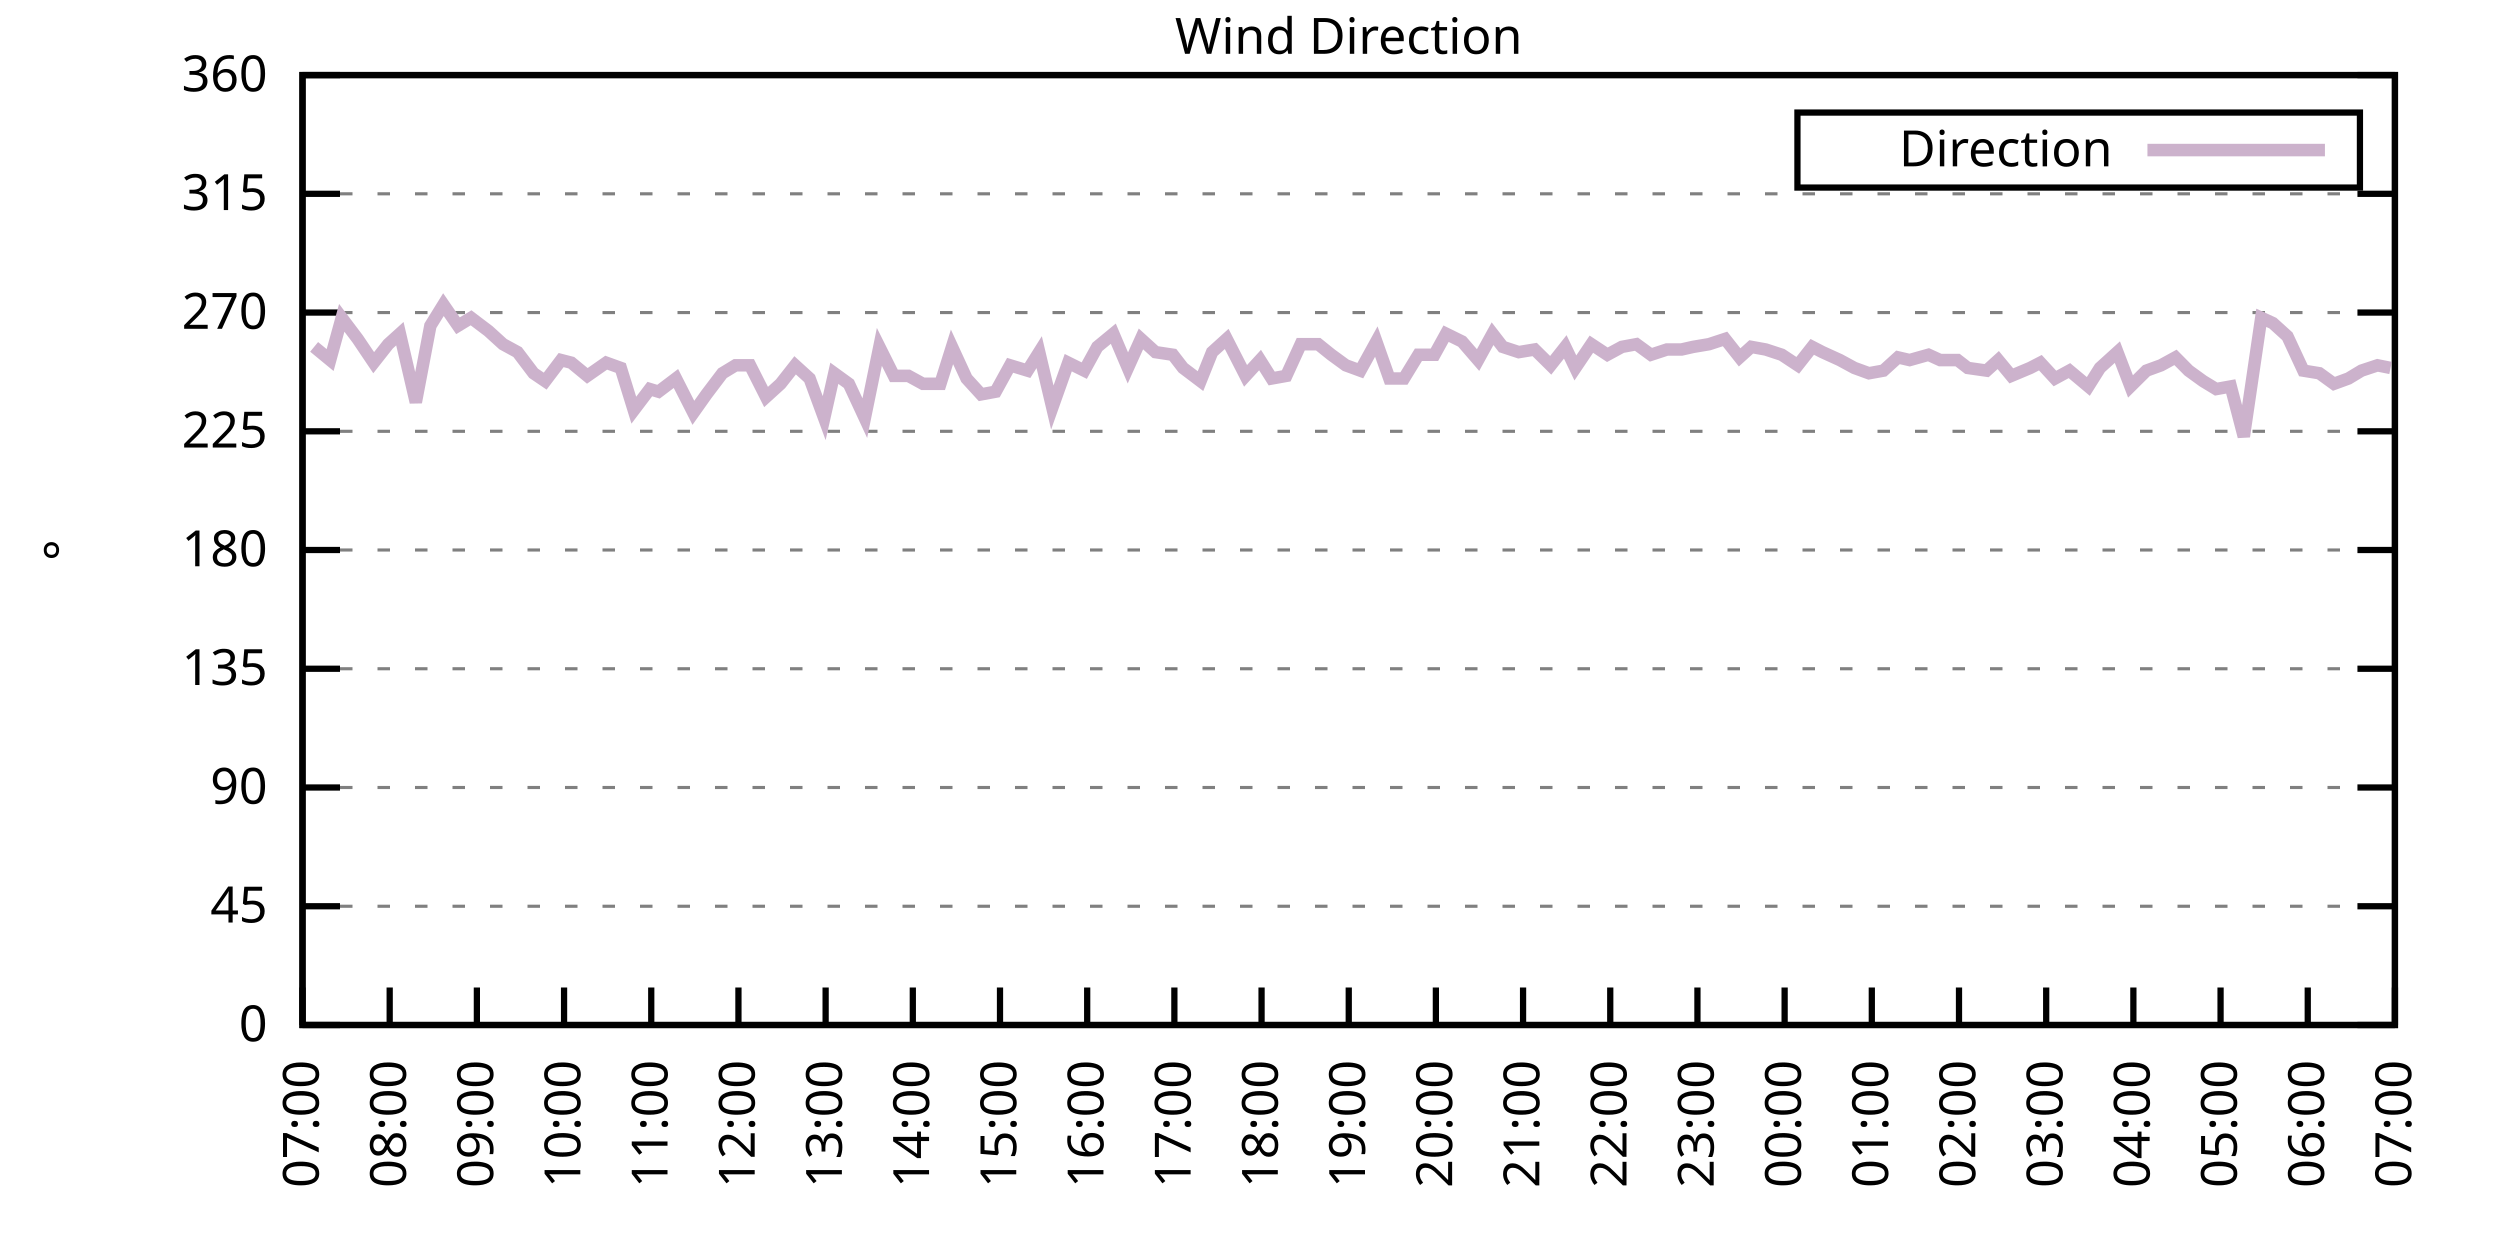
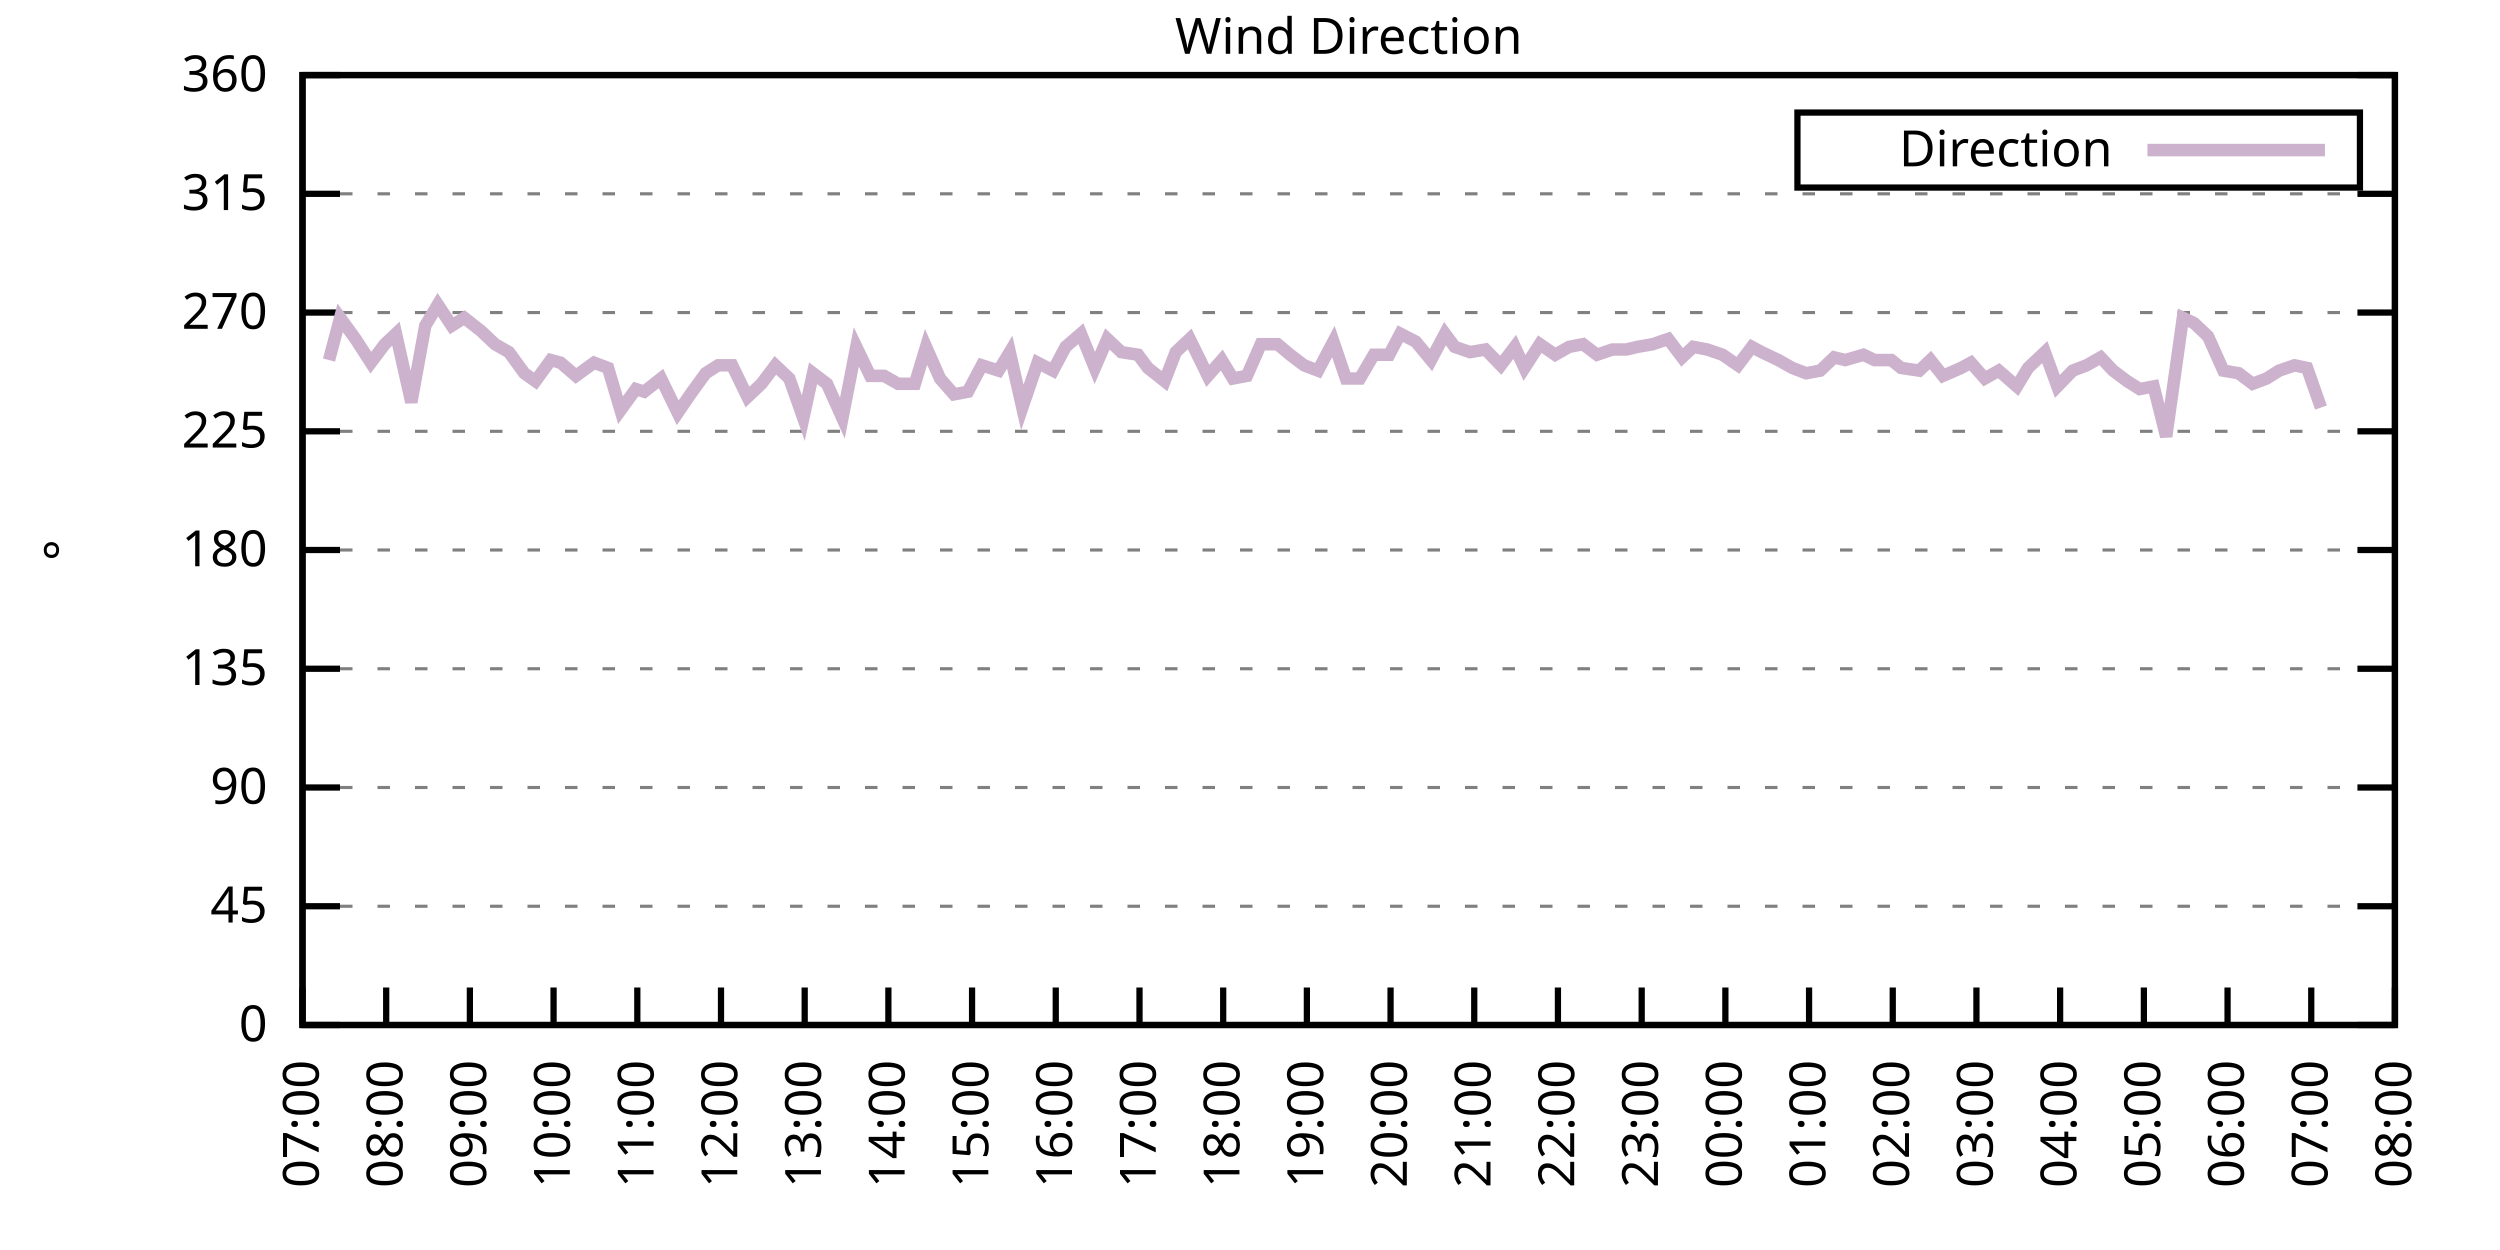
<svg xmlns="http://www.w3.org/2000/svg" xmlns:xlink="http://www.w3.org/1999/xlink" width="400" height="200" viewBox="0 0 400 200">
  <g id="gnuplot_canvas">
    <rect x="0" y="0" width="400" height="200" fill="none" />
    <defs>
      <circle id="gpDot" r="0.5" stroke-width="0.5" stroke="currentColor" />
      <path id="gpPt0" stroke-width="0.333" stroke="currentColor" d="M-1,0 h2 M0,-1 v2" />
      <path id="gpPt1" stroke-width="0.333" stroke="currentColor" d="M-1,-1 L1,1 M1,-1 L-1,1" />
      <path id="gpPt2" stroke-width="0.333" stroke="currentColor" d="M-1,0 L1,0 M0,-1 L0,1 M-1,-1 L1,1 M-1,1 L1,-1" />
      <rect id="gpPt3" stroke-width="0.333" stroke="currentColor" x="-1" y="-1" width="2" height="2" />
      <rect id="gpPt4" stroke-width="0.333" stroke="currentColor" fill="currentColor" x="-1" y="-1" width="2" height="2" />
      <circle id="gpPt5" stroke-width="0.333" stroke="currentColor" cx="0" cy="0" r="1" />
      <use xlink:href="#gpPt5" id="gpPt6" fill="currentColor" stroke="none" />
      <path id="gpPt7" stroke-width="0.333" stroke="currentColor" d="M0,-1.33 L-1.33,0.67 L1.33,0.67 z" />
      <use xlink:href="#gpPt7" id="gpPt8" fill="currentColor" stroke="none" />
      <use xlink:href="#gpPt7" id="gpPt9" stroke="currentColor" transform="rotate(180)" />
      <use xlink:href="#gpPt9" id="gpPt10" fill="currentColor" stroke="none" />
      <use xlink:href="#gpPt3" id="gpPt11" stroke="currentColor" transform="rotate(45)" />
      <use xlink:href="#gpPt11" id="gpPt12" fill="currentColor" stroke="none" />
      <path id="gpPt13" stroke-width="0.333" stroke="currentColor" d="M0,1.330 L1.265,0.411 L0.782,-1.067 L-0.782,-1.076 L-1.265,0.411 z" />
      <use xlink:href="#gpPt13" id="gpPt14" fill="currentColor" stroke="none" />
      <filter id="textbox" filterUnits="objectBoundingBox" x="0" y="0" height="1" width="1">
        <feFlood flood-color="white" flood-opacity="1" result="bgnd" />
        <feComposite in="SourceGraphic" in2="bgnd" operator="atop" />
      </filter>
      <filter id="greybox" filterUnits="objectBoundingBox" x="0" y="0" height="1" width="1">
        <feFlood flood-color="lightgrey" flood-opacity="1" result="grey" />
        <feComposite in="SourceGraphic" in2="grey" operator="atop" />
      </filter>
    </defs>
    <g fill="none" color="white" stroke="currentColor" stroke-width="1.00" stroke-linecap="butt" stroke-linejoin="miter">
</g>
    <g fill="none" color="black" stroke="currentColor" stroke-width="1.00" stroke-linecap="butt" stroke-linejoin="miter">
      <g stroke="none" shape-rendering="crispEdges">
        <polygon fill="rgb(255, 255, 255)" points="48.40,164.00 383.18,164.00 383.18,12.02 48.40,12.02 " />
      </g>
    </g>
    <g fill="none" color="black" stroke="currentColor" stroke-width="1.00" stroke-linecap="butt" stroke-linejoin="miter">
</g>
    <g fill="none" color="black" stroke="black" stroke-width="0.50" stroke-linecap="butt" stroke-linejoin="miter">
</g>
    <g fill="none" color="gray" stroke="currentColor" stroke-width="0.50" stroke-linecap="butt" stroke-linejoin="miter">
      <path stroke="gray" stroke-dasharray="2,4" class="gridline" d="M48.40,164.00 L383.19,164.00  " />
    </g>
    <g fill="none" color="gray" stroke="gray" stroke-width="1.00" stroke-linecap="butt" stroke-linejoin="miter">
</g>
    <g fill="none" color="black" stroke="currentColor" stroke-width="1.00" stroke-linecap="butt" stroke-linejoin="miter">
      <path stroke="black" d="M48.40,164.00 L54.40,164.00 M383.19,164.00 L377.19,164.00  " />
      <g transform="translate(42.80,166.60)" stroke="none" fill="black" font-family="Sans" font-size="8.00" text-anchor="end">
        <text>
          <tspan font-family="Sans"> 0</tspan>
        </text>
      </g>
    </g>
    <g fill="none" color="black" stroke="currentColor" stroke-width="1.00" stroke-linecap="butt" stroke-linejoin="miter">
</g>
    <g fill="none" color="black" stroke="black" stroke-width="0.50" stroke-linecap="butt" stroke-linejoin="miter">
</g>
    <g fill="none" color="gray" stroke="currentColor" stroke-width="0.50" stroke-linecap="butt" stroke-linejoin="miter">
      <path stroke="gray" stroke-dasharray="2,4" class="gridline" d="M48.40,145.00 L383.19,145.00  " />
    </g>
    <g fill="none" color="gray" stroke="gray" stroke-width="1.00" stroke-linecap="butt" stroke-linejoin="miter">
</g>
    <g fill="none" color="black" stroke="currentColor" stroke-width="1.00" stroke-linecap="butt" stroke-linejoin="miter">
      <path stroke="black" d="M48.40,145.00 L54.40,145.00 M383.19,145.00 L377.19,145.00  " />
      <g transform="translate(42.80,147.60)" stroke="none" fill="black" font-family="Sans" font-size="8.00" text-anchor="end">
        <text>
          <tspan font-family="Sans"> 45</tspan>
        </text>
      </g>
    </g>
    <g fill="none" color="black" stroke="currentColor" stroke-width="1.00" stroke-linecap="butt" stroke-linejoin="miter">
</g>
    <g fill="none" color="black" stroke="black" stroke-width="0.50" stroke-linecap="butt" stroke-linejoin="miter">
</g>
    <g fill="none" color="gray" stroke="currentColor" stroke-width="0.50" stroke-linecap="butt" stroke-linejoin="miter">
      <path stroke="gray" stroke-dasharray="2,4" class="gridline" d="M48.40,126.00 L383.19,126.00  " />
    </g>
    <g fill="none" color="gray" stroke="gray" stroke-width="1.00" stroke-linecap="butt" stroke-linejoin="miter">
</g>
    <g fill="none" color="black" stroke="currentColor" stroke-width="1.00" stroke-linecap="butt" stroke-linejoin="miter">
      <path stroke="black" d="M48.40,126.00 L54.40,126.00 M383.19,126.00 L377.19,126.00  " />
      <g transform="translate(42.80,128.60)" stroke="none" fill="black" font-family="Sans" font-size="8.00" text-anchor="end">
        <text>
          <tspan font-family="Sans"> 90</tspan>
        </text>
      </g>
    </g>
    <g fill="none" color="black" stroke="currentColor" stroke-width="1.00" stroke-linecap="butt" stroke-linejoin="miter">
</g>
    <g fill="none" color="black" stroke="black" stroke-width="0.50" stroke-linecap="butt" stroke-linejoin="miter">
</g>
    <g fill="none" color="gray" stroke="currentColor" stroke-width="0.50" stroke-linecap="butt" stroke-linejoin="miter">
      <path stroke="gray" stroke-dasharray="2,4" class="gridline" d="M48.40,107.00 L383.19,107.00  " />
    </g>
    <g fill="none" color="gray" stroke="gray" stroke-width="1.00" stroke-linecap="butt" stroke-linejoin="miter">
</g>
    <g fill="none" color="black" stroke="currentColor" stroke-width="1.00" stroke-linecap="butt" stroke-linejoin="miter">
      <path stroke="black" d="M48.40,107.00 L54.40,107.00 M383.19,107.00 L377.19,107.00  " />
      <g transform="translate(42.80,109.60)" stroke="none" fill="black" font-family="Sans" font-size="8.00" text-anchor="end">
        <text>
          <tspan font-family="Sans"> 135</tspan>
        </text>
      </g>
    </g>
    <g fill="none" color="black" stroke="currentColor" stroke-width="1.00" stroke-linecap="butt" stroke-linejoin="miter">
</g>
    <g fill="none" color="black" stroke="black" stroke-width="0.50" stroke-linecap="butt" stroke-linejoin="miter">
</g>
    <g fill="none" color="gray" stroke="currentColor" stroke-width="0.50" stroke-linecap="butt" stroke-linejoin="miter">
      <path stroke="gray" stroke-dasharray="2,4" class="gridline" d="M48.40,88.00 L383.19,88.00  " />
    </g>
    <g fill="none" color="gray" stroke="gray" stroke-width="1.00" stroke-linecap="butt" stroke-linejoin="miter">
</g>
    <g fill="none" color="black" stroke="currentColor" stroke-width="1.00" stroke-linecap="butt" stroke-linejoin="miter">
      <path stroke="black" d="M48.40,88.00 L54.40,88.00 M383.19,88.00 L377.19,88.00  " />
      <g transform="translate(42.80,90.60)" stroke="none" fill="black" font-family="Sans" font-size="8.00" text-anchor="end">
        <text>
          <tspan font-family="Sans"> 180</tspan>
        </text>
      </g>
    </g>
    <g fill="none" color="black" stroke="currentColor" stroke-width="1.00" stroke-linecap="butt" stroke-linejoin="miter">
</g>
    <g fill="none" color="black" stroke="black" stroke-width="0.50" stroke-linecap="butt" stroke-linejoin="miter">
</g>
    <g fill="none" color="gray" stroke="currentColor" stroke-width="0.50" stroke-linecap="butt" stroke-linejoin="miter">
      <path stroke="gray" stroke-dasharray="2,4" class="gridline" d="M48.40,69.01 L383.19,69.01  " />
    </g>
    <g fill="none" color="gray" stroke="gray" stroke-width="1.00" stroke-linecap="butt" stroke-linejoin="miter">
</g>
    <g fill="none" color="black" stroke="currentColor" stroke-width="1.00" stroke-linecap="butt" stroke-linejoin="miter">
      <path stroke="black" d="M48.40,69.01 L54.40,69.01 M383.19,69.01 L377.19,69.01  " />
      <g transform="translate(42.80,71.61)" stroke="none" fill="black" font-family="Sans" font-size="8.00" text-anchor="end">
        <text>
          <tspan font-family="Sans"> 225</tspan>
        </text>
      </g>
    </g>
    <g fill="none" color="black" stroke="currentColor" stroke-width="1.00" stroke-linecap="butt" stroke-linejoin="miter">
</g>
    <g fill="none" color="black" stroke="black" stroke-width="0.50" stroke-linecap="butt" stroke-linejoin="miter">
</g>
    <g fill="none" color="gray" stroke="currentColor" stroke-width="0.50" stroke-linecap="butt" stroke-linejoin="miter">
      <path stroke="gray" stroke-dasharray="2,4" class="gridline" d="M48.40,50.01 L383.19,50.01  " />
    </g>
    <g fill="none" color="gray" stroke="gray" stroke-width="1.00" stroke-linecap="butt" stroke-linejoin="miter">
</g>
    <g fill="none" color="black" stroke="currentColor" stroke-width="1.00" stroke-linecap="butt" stroke-linejoin="miter">
      <path stroke="black" d="M48.40,50.01 L54.40,50.01 M383.19,50.01 L377.19,50.01  " />
      <g transform="translate(42.80,52.61)" stroke="none" fill="black" font-family="Sans" font-size="8.00" text-anchor="end">
        <text>
          <tspan font-family="Sans"> 270</tspan>
        </text>
      </g>
    </g>
    <g fill="none" color="black" stroke="currentColor" stroke-width="1.00" stroke-linecap="butt" stroke-linejoin="miter">
</g>
    <g fill="none" color="black" stroke="black" stroke-width="0.50" stroke-linecap="butt" stroke-linejoin="miter">
</g>
    <g fill="none" color="gray" stroke="currentColor" stroke-width="0.50" stroke-linecap="butt" stroke-linejoin="miter">
      <path stroke="gray" stroke-dasharray="2,4" class="gridline" d="M48.40,31.01 L383.19,31.01  " />
    </g>
    <g fill="none" color="gray" stroke="gray" stroke-width="1.00" stroke-linecap="butt" stroke-linejoin="miter">
</g>
    <g fill="none" color="black" stroke="currentColor" stroke-width="1.00" stroke-linecap="butt" stroke-linejoin="miter">
      <path stroke="black" d="M48.40,31.01 L54.40,31.01 M383.19,31.01 L377.19,31.01  " />
      <g transform="translate(42.80,33.61)" stroke="none" fill="black" font-family="Sans" font-size="8.00" text-anchor="end">
        <text>
          <tspan font-family="Sans"> 315</tspan>
        </text>
      </g>
    </g>
    <g fill="none" color="black" stroke="currentColor" stroke-width="1.00" stroke-linecap="butt" stroke-linejoin="miter">
</g>
    <g fill="none" color="black" stroke="black" stroke-width="0.50" stroke-linecap="butt" stroke-linejoin="miter">
</g>
    <g fill="none" color="gray" stroke="currentColor" stroke-width="0.50" stroke-linecap="butt" stroke-linejoin="miter">
      <path stroke="gray" stroke-dasharray="2,4" class="gridline" d="M48.40,12.01 L383.19,12.01  " />
    </g>
    <g fill="none" color="gray" stroke="gray" stroke-width="1.00" stroke-linecap="butt" stroke-linejoin="miter">
</g>
    <g fill="none" color="black" stroke="currentColor" stroke-width="1.00" stroke-linecap="butt" stroke-linejoin="miter">
      <path stroke="black" d="M48.40,12.01 L54.40,12.01 M383.19,12.01 L377.19,12.01  " />
      <g transform="translate(42.80,14.61)" stroke="none" fill="black" font-family="Sans" font-size="8.00" text-anchor="end">
        <text>
          <tspan font-family="Sans"> 360</tspan>
        </text>
      </g>
    </g>
    <g fill="none" color="black" stroke="currentColor" stroke-width="1.00" stroke-linecap="butt" stroke-linejoin="miter">
      <path stroke="black" d="M48.40,164.00 L48.40,158.00  " />
      <g transform="translate(51.00,169.60) rotate(270.00)" stroke="none" fill="black" font-family="Sans" font-size="8.00" text-anchor="end">
        <text>
          <tspan font-family="Sans">07:00</tspan>
        </text>
      </g>
    </g>
    <g fill="none" color="black" stroke="currentColor" stroke-width="1.00" stroke-linecap="butt" stroke-linejoin="miter">
-       <path stroke="black" d="M62.35,164.00 L62.35,158.00  " />
-       <g transform="translate(64.95,169.60) rotate(270.00)" stroke="none" fill="black" font-family="Sans" font-size="8.00" text-anchor="end">
+       <path stroke="black" d="M61.79,164.00 L61.79,158.00  " />
+       <g transform="translate(64.39,169.60) rotate(270.00)" stroke="none" fill="black" font-family="Sans" font-size="8.00" text-anchor="end">
        <text>
          <tspan font-family="Sans">08:00</tspan>
        </text>
      </g>
    </g>
    <g fill="none" color="black" stroke="currentColor" stroke-width="1.00" stroke-linecap="butt" stroke-linejoin="miter">
-       <path stroke="black" d="M76.30,164.00 L76.30,158.00  " />
-       <g transform="translate(78.90,169.60) rotate(270.00)" stroke="none" fill="black" font-family="Sans" font-size="8.00" text-anchor="end">
+       <path stroke="black" d="M75.18,164.00 L75.18,158.00  " />
+       <g transform="translate(77.78,169.60) rotate(270.00)" stroke="none" fill="black" font-family="Sans" font-size="8.00" text-anchor="end">
        <text>
          <tspan font-family="Sans">09:00</tspan>
        </text>
      </g>
    </g>
    <g fill="none" color="black" stroke="currentColor" stroke-width="1.00" stroke-linecap="butt" stroke-linejoin="miter">
-       <path stroke="black" d="M90.25,164.00 L90.25,158.00  " />
-       <g transform="translate(92.85,169.60) rotate(270.00)" stroke="none" fill="black" font-family="Sans" font-size="8.00" text-anchor="end">
+       <path stroke="black" d="M88.57,164.00 L88.57,158.00  " />
+       <g transform="translate(91.17,169.60) rotate(270.00)" stroke="none" fill="black" font-family="Sans" font-size="8.00" text-anchor="end">
        <text>
          <tspan font-family="Sans">10:00</tspan>
        </text>
      </g>
    </g>
    <g fill="none" color="black" stroke="currentColor" stroke-width="1.00" stroke-linecap="butt" stroke-linejoin="miter">
-       <path stroke="black" d="M104.20,164.00 L104.20,158.00  " />
-       <g transform="translate(106.80,169.60) rotate(270.00)" stroke="none" fill="black" font-family="Sans" font-size="8.00" text-anchor="end">
+       <path stroke="black" d="M101.97,164.00 L101.97,158.00  " />
+       <g transform="translate(104.57,169.60) rotate(270.00)" stroke="none" fill="black" font-family="Sans" font-size="8.00" text-anchor="end">
        <text>
          <tspan font-family="Sans">11:00</tspan>
        </text>
      </g>
    </g>
    <g fill="none" color="black" stroke="currentColor" stroke-width="1.00" stroke-linecap="butt" stroke-linejoin="miter">
-       <path stroke="black" d="M118.15,164.00 L118.15,158.00  " />
-       <g transform="translate(120.75,169.60) rotate(270.00)" stroke="none" fill="black" font-family="Sans" font-size="8.00" text-anchor="end">
+       <path stroke="black" d="M115.36,164.00 L115.36,158.00  " />
+       <g transform="translate(117.96,169.60) rotate(270.00)" stroke="none" fill="black" font-family="Sans" font-size="8.00" text-anchor="end">
        <text>
          <tspan font-family="Sans">12:00</tspan>
        </text>
      </g>
    </g>
    <g fill="none" color="black" stroke="currentColor" stroke-width="1.00" stroke-linecap="butt" stroke-linejoin="miter">
-       <path stroke="black" d="M132.10,164.00 L132.10,158.00  " />
-       <g transform="translate(134.70,169.60) rotate(270.00)" stroke="none" fill="black" font-family="Sans" font-size="8.00" text-anchor="end">
+       <path stroke="black" d="M128.75,164.00 L128.75,158.00  " />
+       <g transform="translate(131.35,169.60) rotate(270.00)" stroke="none" fill="black" font-family="Sans" font-size="8.00" text-anchor="end">
        <text>
          <tspan font-family="Sans">13:00</tspan>
        </text>
      </g>
    </g>
    <g fill="none" color="black" stroke="currentColor" stroke-width="1.00" stroke-linecap="butt" stroke-linejoin="miter">
-       <path stroke="black" d="M146.05,164.00 L146.05,158.00  " />
-       <g transform="translate(148.65,169.60) rotate(270.00)" stroke="none" fill="black" font-family="Sans" font-size="8.00" text-anchor="end">
+       <path stroke="black" d="M142.14,164.00 L142.14,158.00  " />
+       <g transform="translate(144.74,169.60) rotate(270.00)" stroke="none" fill="black" font-family="Sans" font-size="8.00" text-anchor="end">
        <text>
          <tspan font-family="Sans">14:00</tspan>
        </text>
      </g>
    </g>
    <g fill="none" color="black" stroke="currentColor" stroke-width="1.00" stroke-linecap="butt" stroke-linejoin="miter">
-       <path stroke="black" d="M160.00,164.00 L160.00,158.00  " />
-       <g transform="translate(162.60,169.60) rotate(270.00)" stroke="none" fill="black" font-family="Sans" font-size="8.00" text-anchor="end">
+       <path stroke="black" d="M155.53,164.00 L155.53,158.00  " />
+       <g transform="translate(158.13,169.60) rotate(270.00)" stroke="none" fill="black" font-family="Sans" font-size="8.00" text-anchor="end">
        <text>
          <tspan font-family="Sans">15:00</tspan>
        </text>
      </g>
    </g>
    <g fill="none" color="black" stroke="currentColor" stroke-width="1.00" stroke-linecap="butt" stroke-linejoin="miter">
-       <path stroke="black" d="M173.95,164.00 L173.95,158.00  " />
-       <g transform="translate(176.55,169.60) rotate(270.00)" stroke="none" fill="black" font-family="Sans" font-size="8.00" text-anchor="end">
+       <path stroke="black" d="M168.92,164.00 L168.92,158.00  " />
+       <g transform="translate(171.52,169.60) rotate(270.00)" stroke="none" fill="black" font-family="Sans" font-size="8.00" text-anchor="end">
        <text>
          <tspan font-family="Sans">16:00</tspan>
        </text>
      </g>
    </g>
    <g fill="none" color="black" stroke="currentColor" stroke-width="1.00" stroke-linecap="butt" stroke-linejoin="miter">
-       <path stroke="black" d="M187.90,164.00 L187.90,158.00  " />
-       <g transform="translate(190.50,169.60) rotate(270.00)" stroke="none" fill="black" font-family="Sans" font-size="8.00" text-anchor="end">
+       <path stroke="black" d="M182.32,164.00 L182.32,158.00  " />
+       <g transform="translate(184.92,169.60) rotate(270.00)" stroke="none" fill="black" font-family="Sans" font-size="8.00" text-anchor="end">
        <text>
          <tspan font-family="Sans">17:00</tspan>
        </text>
      </g>
    </g>
    <g fill="none" color="black" stroke="currentColor" stroke-width="1.00" stroke-linecap="butt" stroke-linejoin="miter">
-       <path stroke="black" d="M201.85,164.00 L201.85,158.00  " />
-       <g transform="translate(204.45,169.60) rotate(270.00)" stroke="none" fill="black" font-family="Sans" font-size="8.00" text-anchor="end">
+       <path stroke="black" d="M195.71,164.00 L195.71,158.00  " />
+       <g transform="translate(198.31,169.60) rotate(270.00)" stroke="none" fill="black" font-family="Sans" font-size="8.00" text-anchor="end">
        <text>
          <tspan font-family="Sans">18:00</tspan>
        </text>
      </g>
    </g>
    <g fill="none" color="black" stroke="currentColor" stroke-width="1.00" stroke-linecap="butt" stroke-linejoin="miter">
-       <path stroke="black" d="M215.80,164.00 L215.80,158.00  " />
-       <g transform="translate(218.40,169.60) rotate(270.00)" stroke="none" fill="black" font-family="Sans" font-size="8.00" text-anchor="end">
+       <path stroke="black" d="M209.10,164.00 L209.10,158.00  " />
+       <g transform="translate(211.70,169.60) rotate(270.00)" stroke="none" fill="black" font-family="Sans" font-size="8.00" text-anchor="end">
        <text>
          <tspan font-family="Sans">19:00</tspan>
        </text>
      </g>
    </g>
    <g fill="none" color="black" stroke="currentColor" stroke-width="1.00" stroke-linecap="butt" stroke-linejoin="miter">
-       <path stroke="black" d="M229.74,164.00 L229.74,158.00  " />
-       <g transform="translate(232.34,169.60) rotate(270.00)" stroke="none" fill="black" font-family="Sans" font-size="8.00" text-anchor="end">
+       <path stroke="black" d="M222.49,164.00 L222.49,158.00  " />
+       <g transform="translate(225.09,169.60) rotate(270.00)" stroke="none" fill="black" font-family="Sans" font-size="8.00" text-anchor="end">
        <text>
          <tspan font-family="Sans">20:00</tspan>
        </text>
      </g>
    </g>
    <g fill="none" color="black" stroke="currentColor" stroke-width="1.00" stroke-linecap="butt" stroke-linejoin="miter">
-       <path stroke="black" d="M243.69,164.00 L243.69,158.00  " />
-       <g transform="translate(246.29,169.60) rotate(270.00)" stroke="none" fill="black" font-family="Sans" font-size="8.00" text-anchor="end">
+       <path stroke="black" d="M235.88,164.00 L235.88,158.00  " />
+       <g transform="translate(238.48,169.60) rotate(270.00)" stroke="none" fill="black" font-family="Sans" font-size="8.00" text-anchor="end">
        <text>
          <tspan font-family="Sans">21:00</tspan>
        </text>
      </g>
    </g>
    <g fill="none" color="black" stroke="currentColor" stroke-width="1.00" stroke-linecap="butt" stroke-linejoin="miter">
-       <path stroke="black" d="M257.64,164.00 L257.64,158.00  " />
-       <g transform="translate(260.24,169.60) rotate(270.00)" stroke="none" fill="black" font-family="Sans" font-size="8.00" text-anchor="end">
+       <path stroke="black" d="M249.27,164.00 L249.27,158.00  " />
+       <g transform="translate(251.87,169.60) rotate(270.00)" stroke="none" fill="black" font-family="Sans" font-size="8.00" text-anchor="end">
        <text>
          <tspan font-family="Sans">22:00</tspan>
        </text>
      </g>
    </g>
    <g fill="none" color="black" stroke="currentColor" stroke-width="1.00" stroke-linecap="butt" stroke-linejoin="miter">
-       <path stroke="black" d="M271.59,164.00 L271.59,158.00  " />
-       <g transform="translate(274.19,169.60) rotate(270.00)" stroke="none" fill="black" font-family="Sans" font-size="8.00" text-anchor="end">
+       <path stroke="black" d="M262.67,164.00 L262.67,158.00  " />
+       <g transform="translate(265.27,169.60) rotate(270.00)" stroke="none" fill="black" font-family="Sans" font-size="8.00" text-anchor="end">
        <text>
          <tspan font-family="Sans">23:00</tspan>
        </text>
      </g>
    </g>
    <g fill="none" color="black" stroke="currentColor" stroke-width="1.00" stroke-linecap="butt" stroke-linejoin="miter">
-       <path stroke="black" d="M285.54,164.00 L285.54,158.00  " />
-       <g transform="translate(288.14,169.60) rotate(270.00)" stroke="none" fill="black" font-family="Sans" font-size="8.00" text-anchor="end">
+       <path stroke="black" d="M276.06,164.00 L276.06,158.00  " />
+       <g transform="translate(278.66,169.60) rotate(270.00)" stroke="none" fill="black" font-family="Sans" font-size="8.00" text-anchor="end">
        <text>
          <tspan font-family="Sans">00:00</tspan>
        </text>
      </g>
    </g>
    <g fill="none" color="black" stroke="currentColor" stroke-width="1.00" stroke-linecap="butt" stroke-linejoin="miter">
-       <path stroke="black" d="M299.49,164.00 L299.49,158.00  " />
-       <g transform="translate(302.09,169.60) rotate(270.00)" stroke="none" fill="black" font-family="Sans" font-size="8.00" text-anchor="end">
+       <path stroke="black" d="M289.45,164.00 L289.45,158.00  " />
+       <g transform="translate(292.05,169.60) rotate(270.00)" stroke="none" fill="black" font-family="Sans" font-size="8.00" text-anchor="end">
        <text>
          <tspan font-family="Sans">01:00</tspan>
        </text>
      </g>
    </g>
    <g fill="none" color="black" stroke="currentColor" stroke-width="1.00" stroke-linecap="butt" stroke-linejoin="miter">
-       <path stroke="black" d="M313.44,164.00 L313.44,158.00  " />
-       <g transform="translate(316.04,169.60) rotate(270.00)" stroke="none" fill="black" font-family="Sans" font-size="8.00" text-anchor="end">
+       <path stroke="black" d="M302.84,164.00 L302.84,158.00  " />
+       <g transform="translate(305.44,169.60) rotate(270.00)" stroke="none" fill="black" font-family="Sans" font-size="8.00" text-anchor="end">
        <text>
          <tspan font-family="Sans">02:00</tspan>
        </text>
      </g>
    </g>
    <g fill="none" color="black" stroke="currentColor" stroke-width="1.00" stroke-linecap="butt" stroke-linejoin="miter">
-       <path stroke="black" d="M327.39,164.00 L327.39,158.00  " />
-       <g transform="translate(329.99,169.60) rotate(270.00)" stroke="none" fill="black" font-family="Sans" font-size="8.00" text-anchor="end">
+       <path stroke="black" d="M316.23,164.00 L316.23,158.00  " />
+       <g transform="translate(318.83,169.60) rotate(270.00)" stroke="none" fill="black" font-family="Sans" font-size="8.00" text-anchor="end">
        <text>
          <tspan font-family="Sans">03:00</tspan>
        </text>
      </g>
    </g>
    <g fill="none" color="black" stroke="currentColor" stroke-width="1.00" stroke-linecap="butt" stroke-linejoin="miter">
-       <path stroke="black" d="M341.34,164.00 L341.34,158.00  " />
-       <g transform="translate(343.94,169.60) rotate(270.00)" stroke="none" fill="black" font-family="Sans" font-size="8.00" text-anchor="end">
+       <path stroke="black" d="M329.62,164.00 L329.62,158.00  " />
+       <g transform="translate(332.22,169.60) rotate(270.00)" stroke="none" fill="black" font-family="Sans" font-size="8.00" text-anchor="end">
        <text>
          <tspan font-family="Sans">04:00</tspan>
        </text>
      </g>
    </g>
    <g fill="none" color="black" stroke="currentColor" stroke-width="1.00" stroke-linecap="butt" stroke-linejoin="miter">
-       <path stroke="black" d="M355.29,164.00 L355.29,158.00  " />
-       <g transform="translate(357.89,169.60) rotate(270.00)" stroke="none" fill="black" font-family="Sans" font-size="8.00" text-anchor="end">
+       <path stroke="black" d="M343.02,164.00 L343.02,158.00  " />
+       <g transform="translate(345.62,169.60) rotate(270.00)" stroke="none" fill="black" font-family="Sans" font-size="8.00" text-anchor="end">
        <text>
          <tspan font-family="Sans">05:00</tspan>
        </text>
      </g>
    </g>
    <g fill="none" color="black" stroke="currentColor" stroke-width="1.00" stroke-linecap="butt" stroke-linejoin="miter">
-       <path stroke="black" d="M369.24,164.00 L369.24,158.00  " />
-       <g transform="translate(371.84,169.60) rotate(270.00)" stroke="none" fill="black" font-family="Sans" font-size="8.00" text-anchor="end">
+       <path stroke="black" d="M356.41,164.00 L356.41,158.00  " />
+       <g transform="translate(359.01,169.60) rotate(270.00)" stroke="none" fill="black" font-family="Sans" font-size="8.00" text-anchor="end">
        <text>
          <tspan font-family="Sans">06:00</tspan>
+         </text>
+       </g>
+     </g>
+     <g fill="none" color="black" stroke="currentColor" stroke-width="1.00" stroke-linecap="butt" stroke-linejoin="miter">
+       <path stroke="black" d="M369.80,164.00 L369.80,158.00  " />
+       <g transform="translate(372.40,169.60) rotate(270.00)" stroke="none" fill="black" font-family="Sans" font-size="8.00" text-anchor="end">
+         <text>
+           <tspan font-family="Sans">07:00</tspan>
        </text>
      </g>
    </g>
    <g fill="none" color="black" stroke="currentColor" stroke-width="1.00" stroke-linecap="butt" stroke-linejoin="miter">
      <path stroke="black" d="M383.19,164.00 L383.19,158.00  " />
      <g transform="translate(385.79,169.60) rotate(270.00)" stroke="none" fill="black" font-family="Sans" font-size="8.00" text-anchor="end">
        <text>
-           <tspan font-family="Sans">07:00</tspan>
+           <tspan font-family="Sans">08:00</tspan>
        </text>
      </g>
    </g>
    <g fill="none" color="black" stroke="currentColor" stroke-width="1.00" stroke-linecap="butt" stroke-linejoin="miter">
</g>
    <g fill="none" color="black" stroke="currentColor" stroke-width="1.00" stroke-linecap="butt" stroke-linejoin="miter">
      <path stroke="black" d="M48.40,12.01 L48.40,164.00 L383.19,164.00 L383.19,12.01 L48.40,12.01 Z  " />
    </g>
    <g fill="none" color="black" stroke="currentColor" stroke-width="1.00" stroke-linecap="butt" stroke-linejoin="miter">
</g>
    <g fill="none" color="black" stroke="currentColor" stroke-width="1.00" stroke-linecap="butt" stroke-linejoin="miter">
      <path stroke="black" d="M287.59,30.01 L287.59,18.01 L377.59,18.01 L377.59,30.01 L287.59,30.01 Z  " />
    </g>
    <g id="Wind_direction_plot_1">
      <g fill="none" color="white" stroke="black" stroke-width="2.00" stroke-linecap="butt" stroke-linejoin="miter">
</g>
      <g fill="none" color="black" stroke="currentColor" stroke-width="2.00" stroke-linecap="butt" stroke-linejoin="miter">
        <g transform="translate(337.99,26.61)" stroke="none" fill="black" font-family="Sans" font-size="8.00" text-anchor="end">
          <text>
            <tspan font-family="Sans">Direction</tspan>
          </text>
        </g>
      </g>
      <g fill="none" color="black" stroke="currentColor" stroke-width="2.00" stroke-linecap="butt" stroke-linejoin="miter">
-         <path stroke="rgb(204, 178, 204)" d="M343.59,24.01 L371.99,24.01 M50.26,55.50 L52.82,57.61 L54.68,50.85 L57.23,54.23 L59.79,58.03 L62.12,55.07   L63.98,53.39 L66.53,64.36 L68.86,52.12 L70.95,48.74 L73.28,52.12 L75.37,50.85 L78.16,52.96 L80.48,55.07   L82.81,56.34 L85.37,59.72 L87.23,60.98 L89.78,57.61 L91.41,58.03 L93.97,60.14 L96.99,58.03 L99.32,58.87   L101.41,65.63 L103.97,62.25 L105.36,62.67 L108.15,60.56 L110.94,66.05 L113.03,63.10 L115.59,59.72 L117.68,58.45   L120.01,58.45 L122.57,63.52 L124.89,61.41 L127.22,58.45 L129.54,60.56 L131.87,66.90 L133.49,59.72 L135.82,61.41   L138.37,66.90 L140.70,55.50 L143.02,60.14 L145.35,60.14 L147.67,61.41 L150.46,61.41 L152.32,55.50 L154.65,60.56   L156.97,63.10 L159.30,62.67 L161.62,58.45 L164.41,59.30 L166.27,56.34 L168.37,65.21 L170.92,58.03 L173.48,59.30   L175.57,55.50 L178.13,53.39 L180.46,58.87 L182.55,54.23 L184.87,56.34 L187.66,56.76 L189.29,58.87 L192.08,60.98   L193.94,56.34 L196.27,54.23 L199.29,60.14 L201.61,57.61 L203.47,60.56 L205.80,60.14 L208.12,55.07 L210.91,55.07   L213.01,56.76 L215.33,58.45 L217.65,59.30 L220.21,54.65 L222.30,60.56 L224.63,60.56 L226.95,56.76 L229.51,56.76   L231.37,53.39 L233.93,54.65 L236.49,57.61 L238.81,53.39 L240.44,55.50 L243.00,56.34 L245.55,55.92 L248.11,58.45   L250.44,55.50 L252.06,58.87 L254.62,55.07 L257.18,56.76 L259.50,55.50 L261.83,55.07 L264.15,56.76 L266.71,55.92   L269.04,55.92 L270.90,55.50 L273.45,55.07 L276.01,54.23 L278.34,57.18 L280.20,55.50 L282.52,55.92 L285.08,56.76   L287.64,58.45 L289.96,55.50 L291.59,56.34 L294.38,57.61 L296.70,58.87 L299.03,59.72 L301.35,59.30 L303.68,57.18   L305.54,57.61 L308.56,56.76 L310.42,57.61 L313.21,57.61 L314.84,58.87 L317.86,59.30 L319.72,57.61 L321.81,60.14   L324.83,58.87 L326.46,58.03 L328.79,60.56 L331.11,59.30 L334.13,61.83 L335.99,58.87 L338.78,56.34 L340.88,61.83   L343.43,59.30 L345.76,58.45 L348.08,57.18 L350.18,59.30 L352.50,60.98 L354.59,62.25 L356.92,61.83 L359.01,69.85   L361.80,50.85 L363.66,51.70 L365.99,53.81 L368.54,59.30 L371.10,59.72 L373.43,61.41 L375.75,60.56 L377.84,59.30   L380.40,58.45 L382.49,58.87  " />
+         <path stroke="rgb(204, 178, 204)" d="M343.59,24.01 L371.99,24.01 M52.64,57.61 L54.43,50.85 L56.88,54.23 L59.34,58.03 L61.57,55.07 L63.35,53.39   L65.81,64.36 L68.04,52.12 L70.05,48.74 L72.28,52.12 L74.29,50.85 L76.97,52.96 L79.20,55.07 L81.43,56.34   L83.89,59.72 L85.67,60.98 L88.13,57.61 L89.69,58.03 L92.15,60.14 L95.05,58.03 L97.28,58.87 L99.29,65.63   L101.74,62.25 L103.08,62.67 L105.76,60.56 L108.44,66.05 L110.45,63.10 L112.90,59.72 L114.91,58.45 L117.14,58.45   L119.60,63.52 L121.83,61.41 L124.06,58.45 L126.29,60.56 L128.53,66.90 L130.09,59.72 L132.32,61.41 L134.78,66.90   L137.01,55.50 L139.24,60.14 L141.47,60.14 L143.70,61.41 L146.38,61.41 L148.17,55.50 L150.40,60.56 L152.63,63.10   L154.86,62.67 L157.10,58.45 L159.77,59.30 L161.56,56.34 L163.57,65.21 L166.02,58.03 L168.48,59.30 L170.49,55.50   L172.94,53.39 L175.17,58.87 L177.18,54.23 L179.41,56.34 L182.09,56.76 L183.66,58.87 L186.33,60.98 L188.12,56.34   L190.35,54.23 L193.25,60.14 L195.48,57.61 L197.27,60.56 L199.50,60.14 L201.73,55.07 L204.41,55.07 L206.42,56.76   L208.65,58.45 L210.88,59.30 L213.34,54.65 L215.35,60.56 L217.58,60.56 L219.81,56.76 L222.27,56.76 L224.05,53.39   L226.51,54.65 L228.96,57.61 L231.20,53.39 L232.76,55.50 L235.21,56.34 L237.67,55.92 L240.12,58.45 L242.36,55.50   L243.92,58.87 L246.37,55.07 L248.83,56.76 L251.06,55.50 L253.29,55.07 L255.52,56.76 L257.98,55.92 L260.21,55.92   L262.00,55.50 L264.45,55.07 L266.91,54.23 L269.14,57.18 L270.92,55.50 L273.16,55.92 L275.61,56.76 L278.07,58.45   L280.30,55.50 L281.86,56.34 L284.54,57.61 L286.77,58.87 L289.00,59.72 L291.23,59.30 L293.47,57.18 L295.25,57.61   L298.15,56.76 L299.94,57.61 L302.62,57.61 L304.18,58.87 L307.08,59.30 L308.87,57.61 L310.88,60.14 L313.78,58.87   L315.34,58.03 L317.57,60.56 L319.80,59.30 L322.70,61.83 L324.49,58.87 L327.17,56.34 L329.18,61.83 L331.63,59.30   L333.86,58.45 L336.10,57.18 L338.10,59.30 L340.34,60.98 L342.35,62.25 L344.58,61.83 L346.59,69.85 L349.26,50.85   L351.05,51.70 L353.28,53.81 L355.74,59.30 L358.19,59.72 L360.42,61.41 L362.66,60.56 L364.66,59.30 L367.12,58.45   L369.13,58.87 L371.36,65.21  " />
      </g>
    </g>
    <g fill="none" color="black" stroke="currentColor" stroke-width="2.00" stroke-linecap="butt" stroke-linejoin="miter">
</g>
    <g fill="none" color="black" stroke="black" stroke-width="1.00" stroke-linecap="butt" stroke-linejoin="miter">
</g>
    <g fill="none" color="black" stroke="currentColor" stroke-width="1.00" stroke-linecap="butt" stroke-linejoin="miter">
      <path stroke="black" d="M48.40,12.01 L48.40,164.00 L383.19,164.00 L383.19,12.01 L48.40,12.01 Z  " />
      <g transform="translate(12.80,88.01) rotate(270.00)" stroke="none" fill="black" font-family="Sans" font-size="8.00" text-anchor="middle">
        <text>
          <tspan font-family="Sans">°</tspan>
        </text>
      </g>
    </g>
    <g fill="none" color="black" stroke="currentColor" stroke-width="1.00" stroke-linecap="butt" stroke-linejoin="miter">
</g>
    <g fill="none" color="black" stroke="currentColor" stroke-width="1.00" stroke-linecap="butt" stroke-linejoin="miter">
      <g transform="translate(215.79,8.61)" stroke="none" fill="black" font-family="Sans" font-size="8.00" text-anchor="middle">
        <text>
          <tspan font-family="Sans">Wind Direction</tspan>
        </text>
      </g>
    </g>
    <g fill="none" color="black" stroke="currentColor" stroke-width="1.00" stroke-linecap="butt" stroke-linejoin="miter">
</g>
  </g>
</svg>
